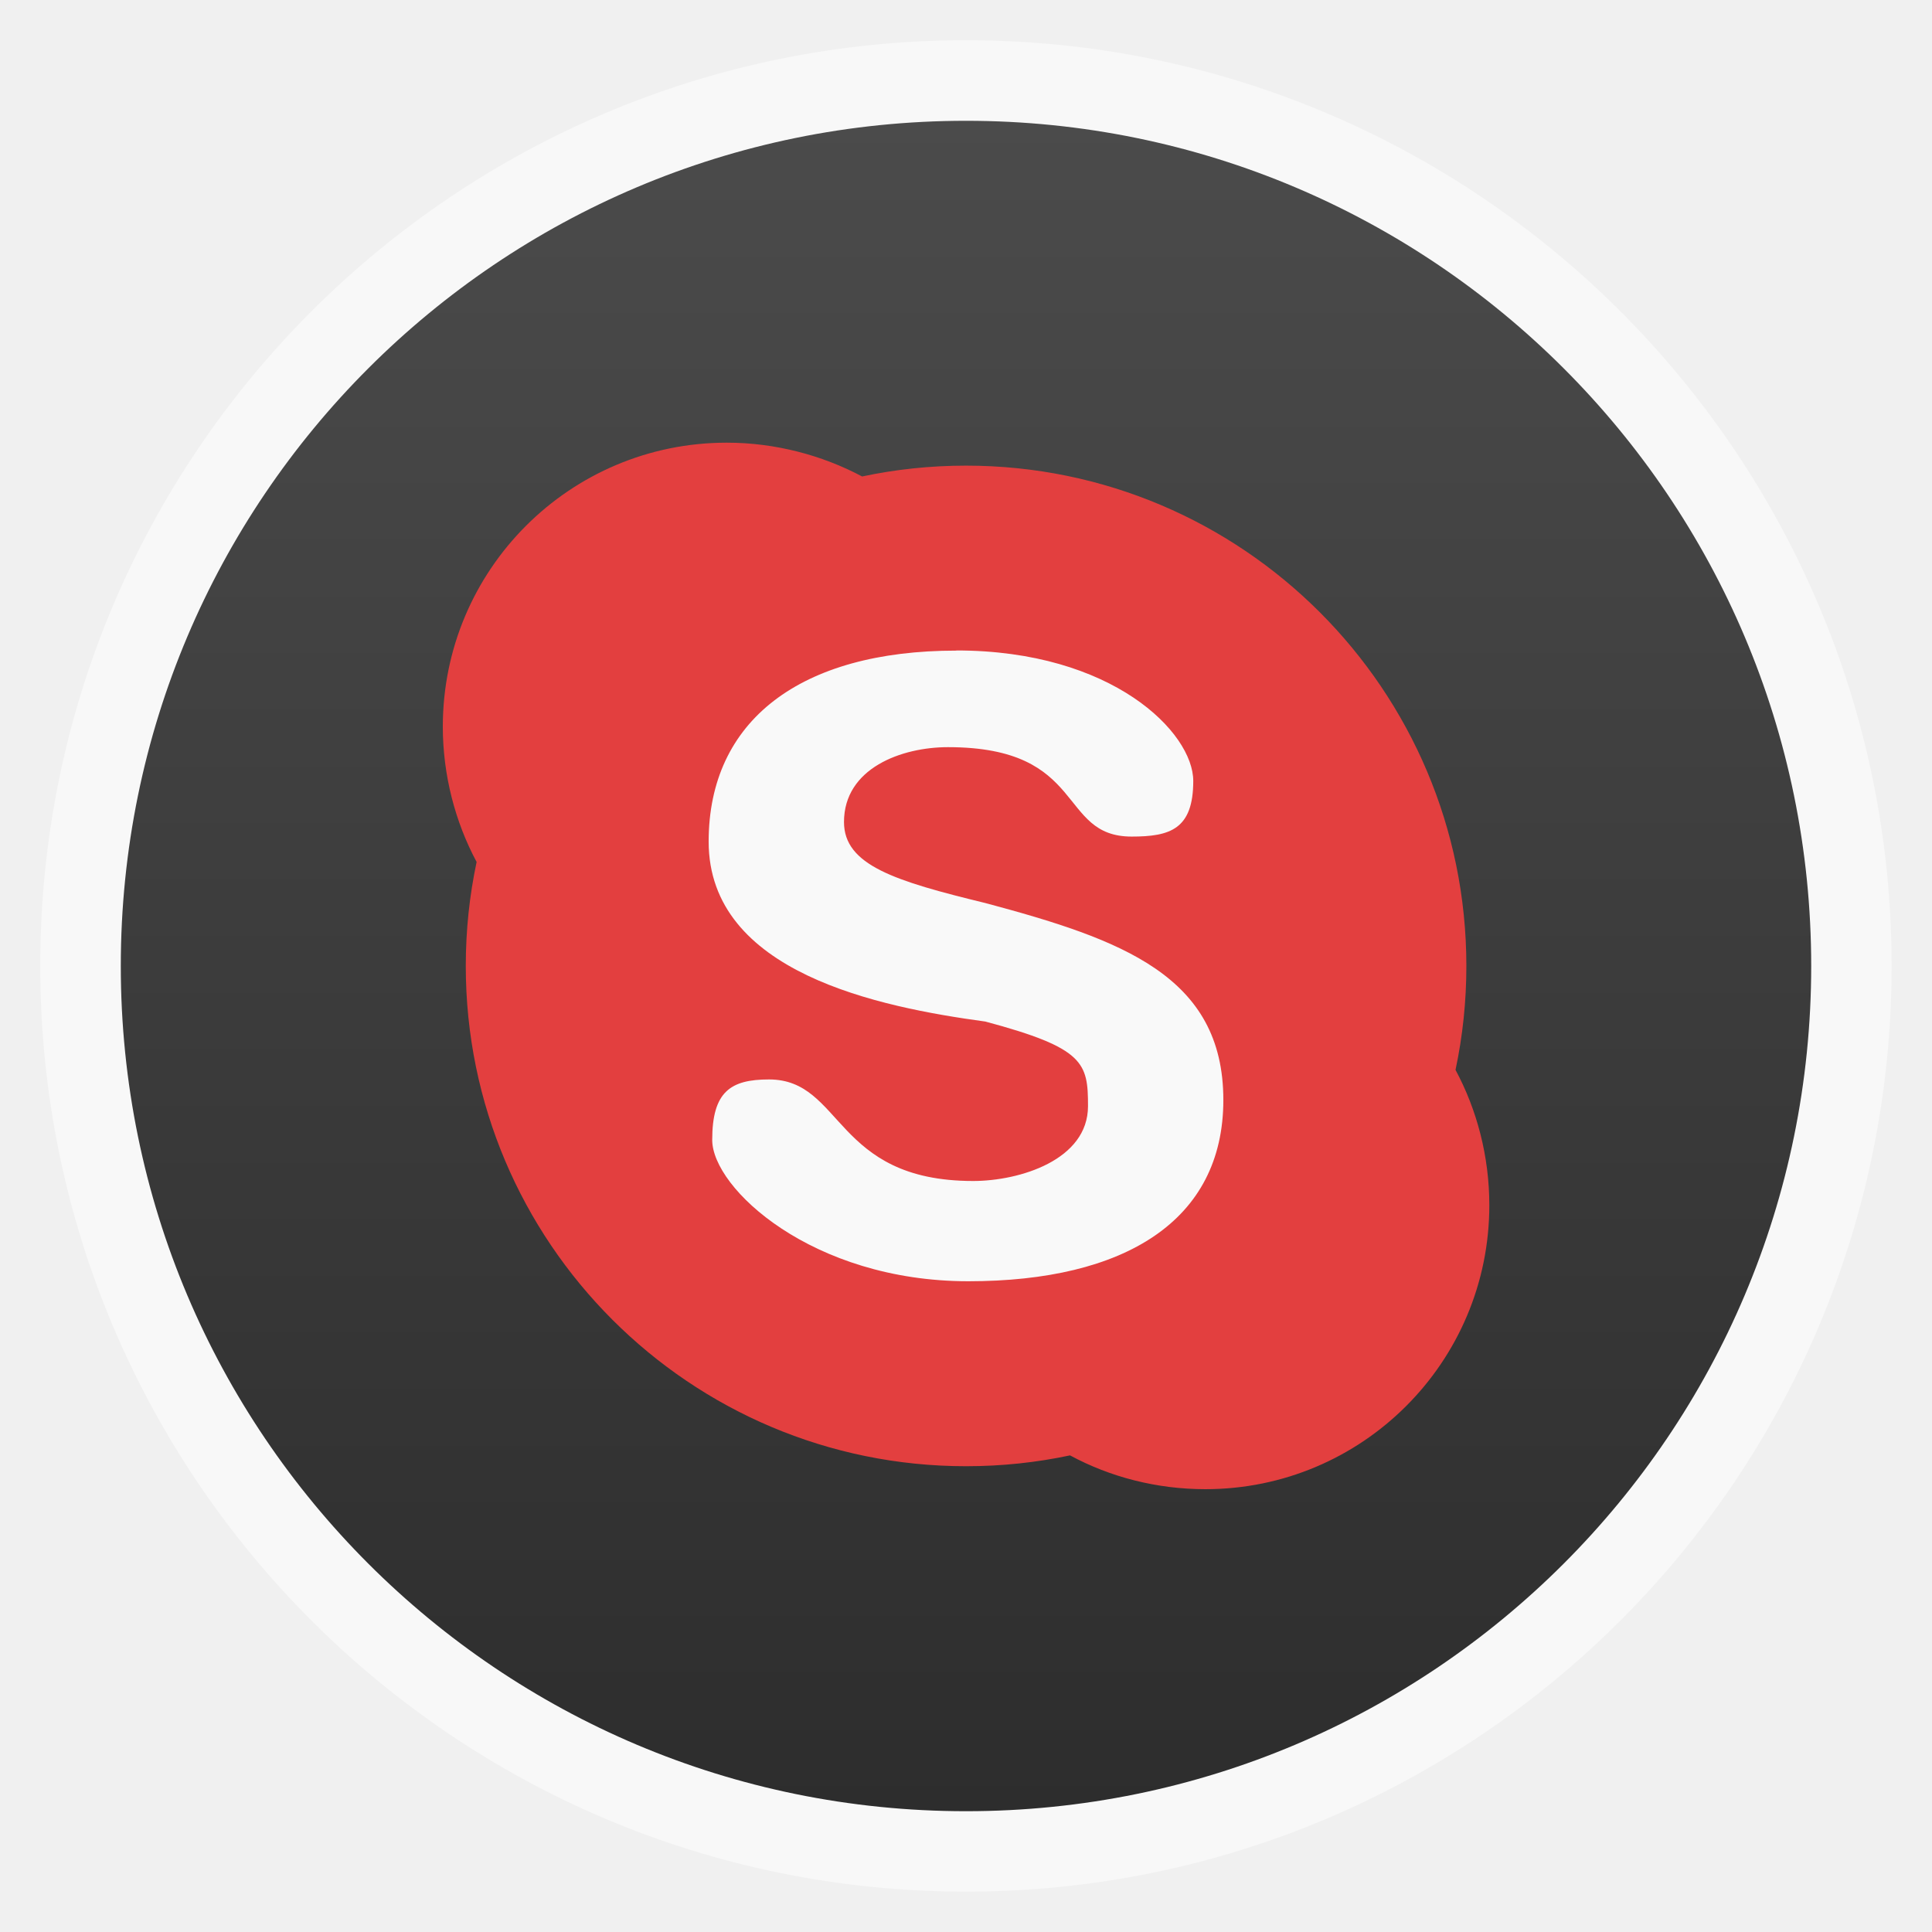
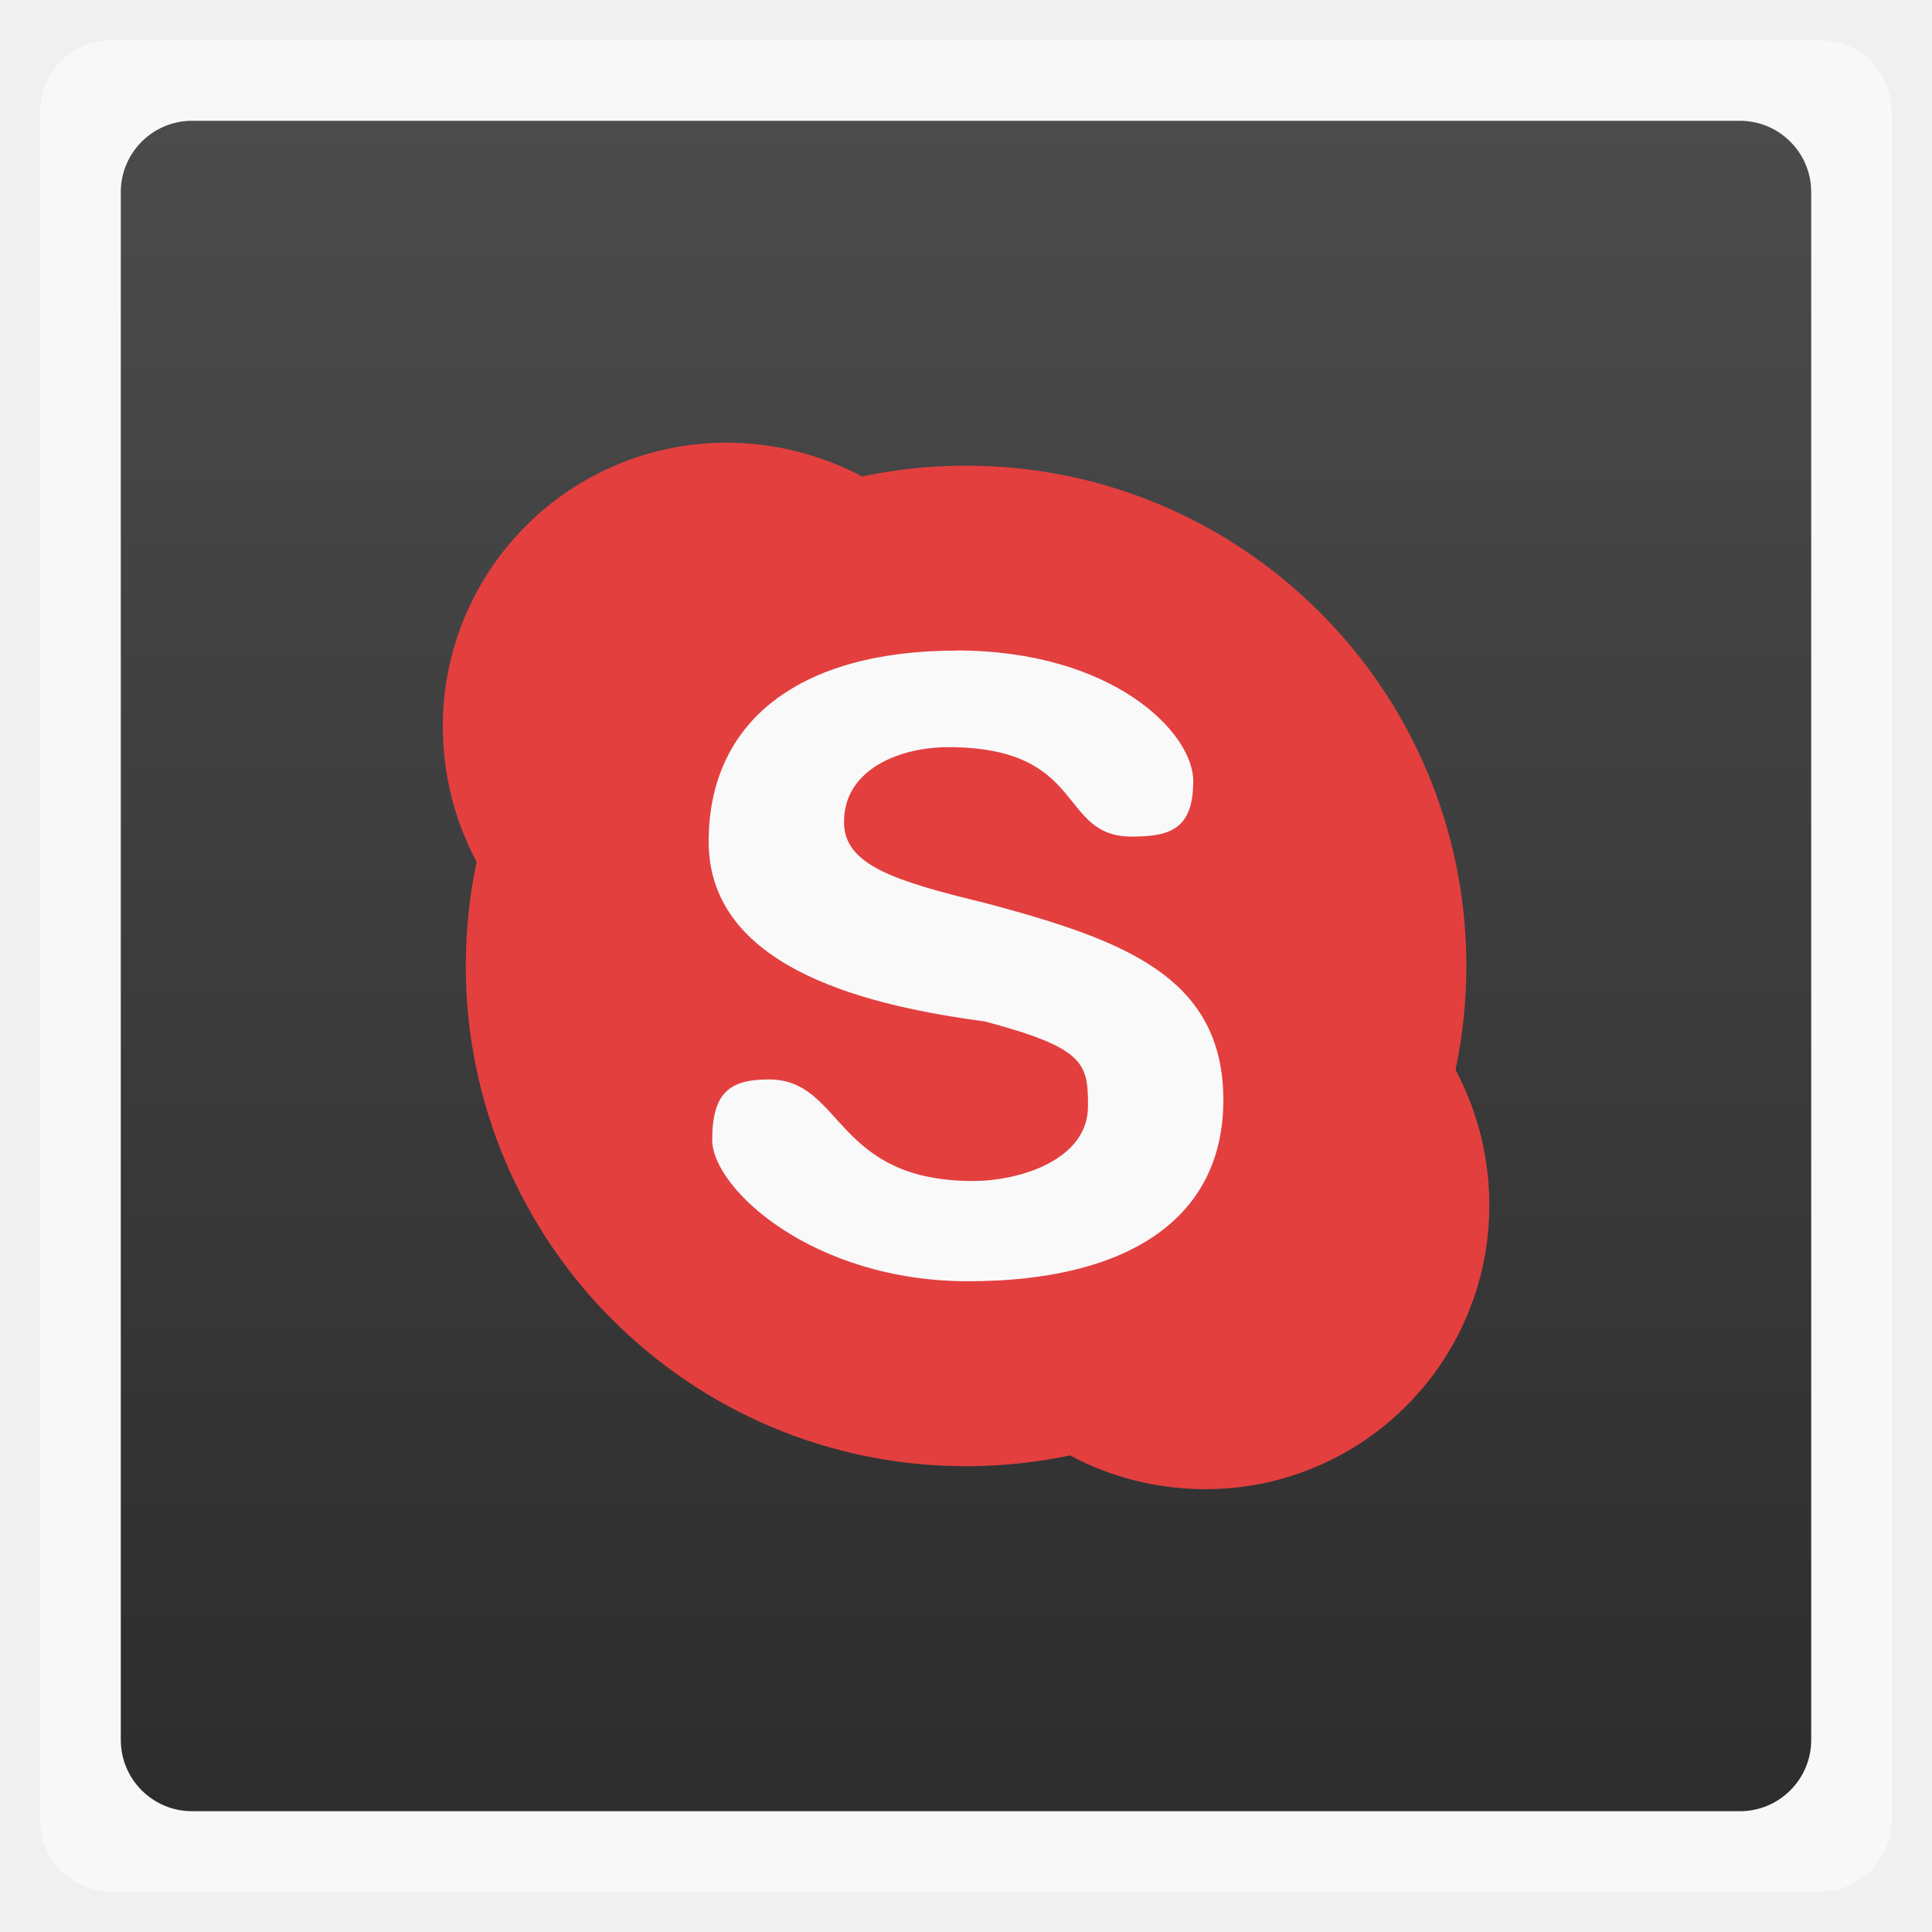
<svg xmlns="http://www.w3.org/2000/svg" xmlns:xlink="http://www.w3.org/1999/xlink" width="48" viewBox="0 0 13.547 13.547" height="48">
  <defs>
    <linearGradient id="0">
      <stop stop-color="#2d2d2d" />
      <stop offset="1" stop-color="#4b4b4b" />
    </linearGradient>
    <linearGradient xlink:href="#0" id="1" gradientUnits="userSpaceOnUse" gradientTransform="matrix(1.10525,0,0,1.10525,-134.2787,-295.7618)" y1="279.1" x2="0" y2="268.33" />
  </defs>
-   <rect height="12.982" rx="6.491" y="0.282" x="0.282" width="12.982" opacity="0.5" fill="#ffffff" fill-rule="evenodd" />
-   <rect height="11.853" rx="5.926" y="0.847" x="0.847" width="11.853" fill="url(#1)" fill-rule="evenodd" />
+   <rect height="12.982" rx="0.5" y="0.282" x="0.282" width="12.982" opacity="0.5" fill="#ffffff" fill-rule="evenodd" />
+   <rect height="11.853" rx="0.5" y="0.847" x="0.847" width="11.853" fill="url(#1)" fill-rule="evenodd" />
  <path d="m -2.219,24.756 a 7.132,10.037 0 1 1 -14.263,0 7.132,10.037 0 1 1 14.263,0 z" transform="matrix(0.3957343,0,0,0.2811797,10.47358,-0.1876166)" fill="#f9f9f9" />
  <path d="m 5.096,3.104 c -1.1,0 -1.991,0.891 -1.991,1.991 0,0.34 0.087,0.669 0.237,0.949 -0.05,0.236 -0.076,0.478 -0.076,0.729 0,1.937 1.571,3.508 3.508,3.508 0.251,0 0.493,-0.026 0.729,-0.076 0.281,0.152 0.608,0.237 0.949,0.237 1.1,0 1.991,-0.891 1.991,-1.991 0,-0.341 -0.086,-0.668 -0.237,-0.949 0.05,-0.236 0.076,-0.478 0.076,-0.729 0,-1.936 -1.571,-3.508 -3.508,-3.508 -0.251,0 -0.493,0.026 -0.729,0.076 C 5.765,3.192 5.436,3.104 5.096,3.104 z m 1.61,1.457 c 1.096,0 1.661,0.576 1.661,0.915 0,0.339 -0.163,0.39 -0.432,0.39 -0.522,0 -0.308,-0.627 -1.288,-0.627 -0.325,0 -0.729,0.147 -0.729,0.525 0,0.303 0.358,0.414 0.991,0.568 0.953,0.255 1.669,0.509 1.669,1.381 0,0.847 -0.692,1.271 -1.788,1.271 -1.096,0 -1.796,-0.653 -1.796,-0.991 0,-0.339 0.129,-0.424 0.398,-0.424 0.522,0 0.452,0.712 1.432,0.712 0.325,0 0.805,-0.147 0.805,-0.525 0,-0.303 -0.025,-0.407 -0.72,-0.593 C 6.167,7.062 4.969,6.822 4.969,5.901 c 0,-0.847 0.641,-1.339 1.737,-1.339 z" fill="#e33f3f" />
</svg>
